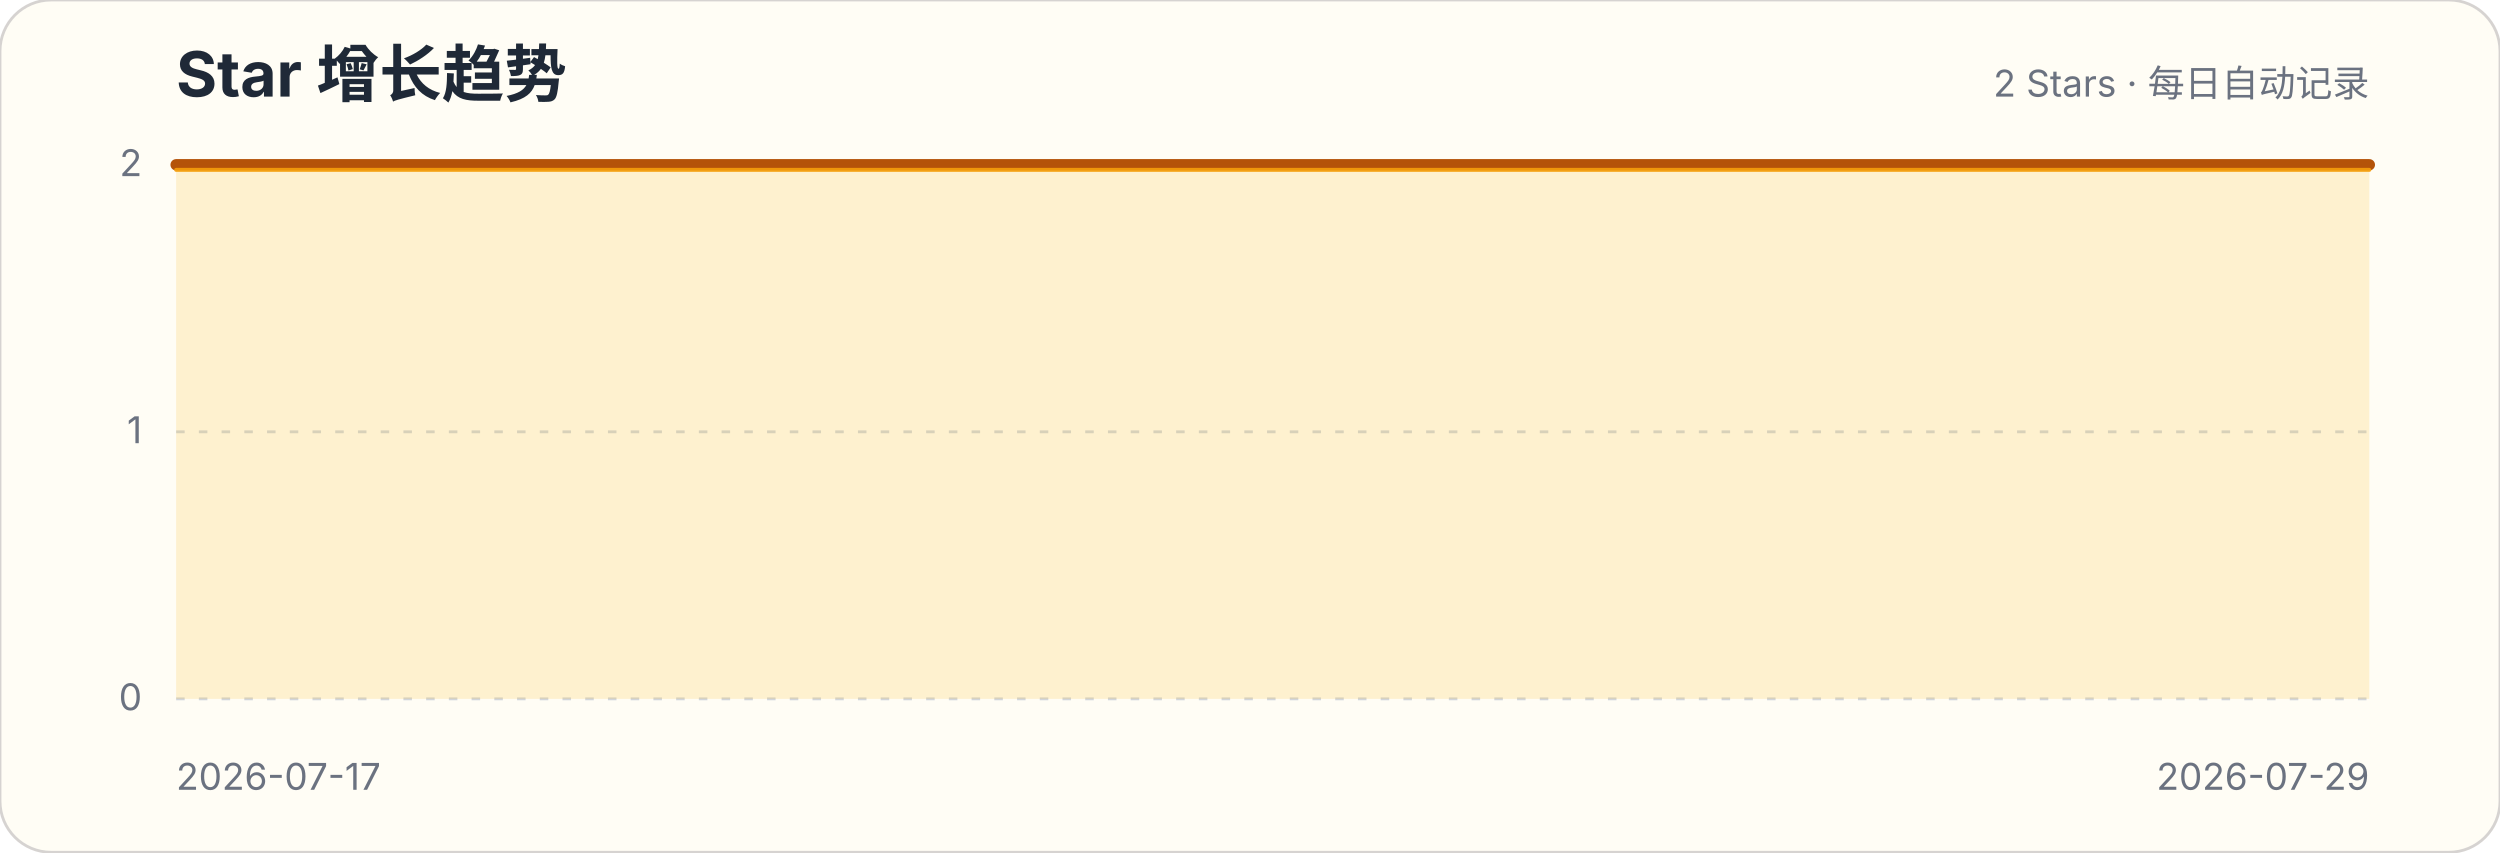
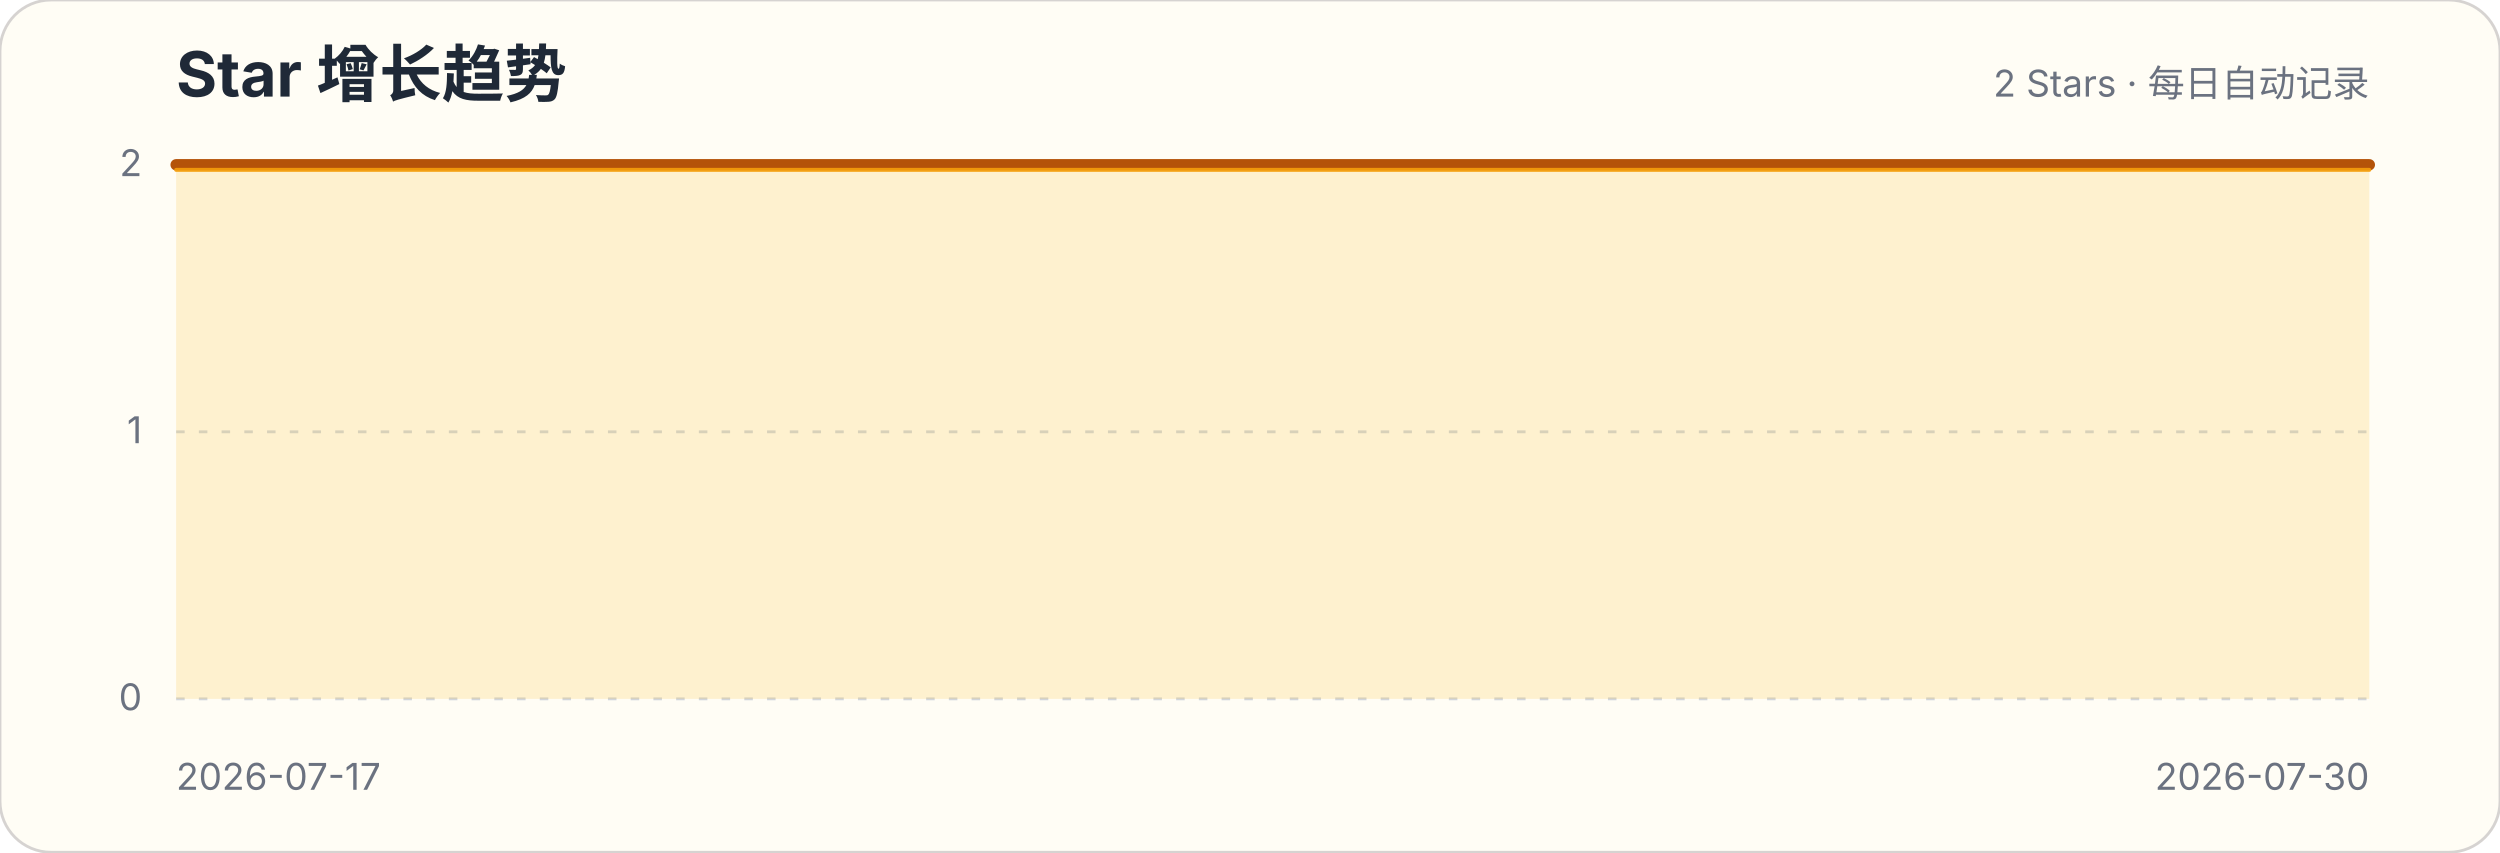
<svg xmlns="http://www.w3.org/2000/svg" width="880" height="300" viewBox="0 0 880 300" role="img" aria-labelledby="title description">
  <style>.title{font:700 22px -apple-system,BlinkMacSystemFont,"Segoe UI",sans-serif;fill:#1f2937}.subtitle,.axis{font:13px -apple-system,BlinkMacSystemFont,"Segoe UI",sans-serif;fill:#6b7280}.grid{stroke:#d1d5db;stroke-width:1;stroke-dasharray:3 5}</style>
  <rect width="880" height="300" rx="18" fill="#fffdf5" stroke="#d6d3d1" />
  <text x="62" y="34" class="title">Star 增长趋势</text>
  <text x="834" y="34" class="subtitle" text-anchor="end">2 Stars · 每日自动记录</text>
  <g>
    <line x1="62" x2="834" y1="246" y2="246" class="grid" />
    <text x="50" y="250" class="axis" text-anchor="end">0</text>
  </g>
  <g>
    <line x1="62" x2="834" y1="152" y2="152" class="grid" />
    <text x="50" y="156" class="axis" text-anchor="end">1</text>
  </g>
  <g>
    <line x1="62" x2="834" y1="58" y2="58" class="grid" />
    <text x="50" y="62" class="axis" text-anchor="end">2</text>
  </g>
-   <path d="M62.0,58.0 L126.3,58.0 L190.7,58.0 L255.0,58.0 L319.3,58.0 L383.7,58.0 L448.0,58.0 L512.3,58.0 L576.7,58.0 L641.0,58.0 L705.3,58.0 L769.7,58.0 L834.0,58.0 L834.0,246 L62,246 Z" fill="#fbbf24" fill-opacity=".18" />
-   <path d="M62.0,58.0 L126.3,58.0 L190.7,58.0 L255.0,58.0 L319.3,58.0 L383.7,58.0 L448.0,58.0 L512.3,58.0 L576.7,58.0 L641.0,58.0 L705.3,58.0 L769.7,58.0 L834.0,58.0" fill="none" stroke="#b45309" stroke-width="4" stroke-linecap="round" stroke-linejoin="round" />
-   <path d="M62.0,58.0 L126.3,58.0 L190.7,58.0 L255.0,58.0 L319.3,58.0 L383.7,58.0 L448.0,58.0 L512.3,58.0 L576.7,58.0 L641.0,58.0 L705.3,58.0 L769.7,58.0 L834.0,58.0" transform="translate(0,1.8)" fill="none" stroke="#f59e0b" stroke-width="1.4" stroke-linecap="round" stroke-linejoin="round" opacity=".9" />
+   <path d="M62.0,58.0 L121.4,58.0 L180.8,58.0 L240.2,58.0 L299.5,58.0 L358.9,58.0 L418.3,58.0 L477.7,58.0 L537.1,58.0 L596.5,58.0 L655.8,58.0 L715.2,58.0 L774.6,58.0 L834.0,58.0 L834.0,246 L62,246 Z" fill="#fbbf24" fill-opacity=".18" />
+   <path d="M62.0,58.0 L121.4,58.0 L180.8,58.0 L240.2,58.0 L299.5,58.0 L358.9,58.0 L418.3,58.0 L477.7,58.0 L537.1,58.0 L596.5,58.0 L655.8,58.0 L715.2,58.0 L774.6,58.0 L834.0,58.0" fill="none" stroke="#b45309" stroke-width="4" stroke-linecap="round" stroke-linejoin="round" />
+   <path d="M62.0,58.0 L121.4,58.0 L180.8,58.0 L240.2,58.0 L299.5,58.0 L358.9,58.0 L418.3,58.0 L477.7,58.0 L537.1,58.0 L596.5,58.0 L655.8,58.0 L715.2,58.0 L774.6,58.0 L834.0,58.0" transform="translate(0,1.8)" fill="none" stroke="#f59e0b" stroke-width="1.4" stroke-linecap="round" stroke-linejoin="round" opacity=".9" />
  <text x="62" y="278" class="axis">2026-07-17</text>
-   <text x="834" y="278" class="axis" text-anchor="end">2026-07-29</text>
+   <text x="834" y="278" class="axis" text-anchor="end">2026-07-30</text>
</svg>
